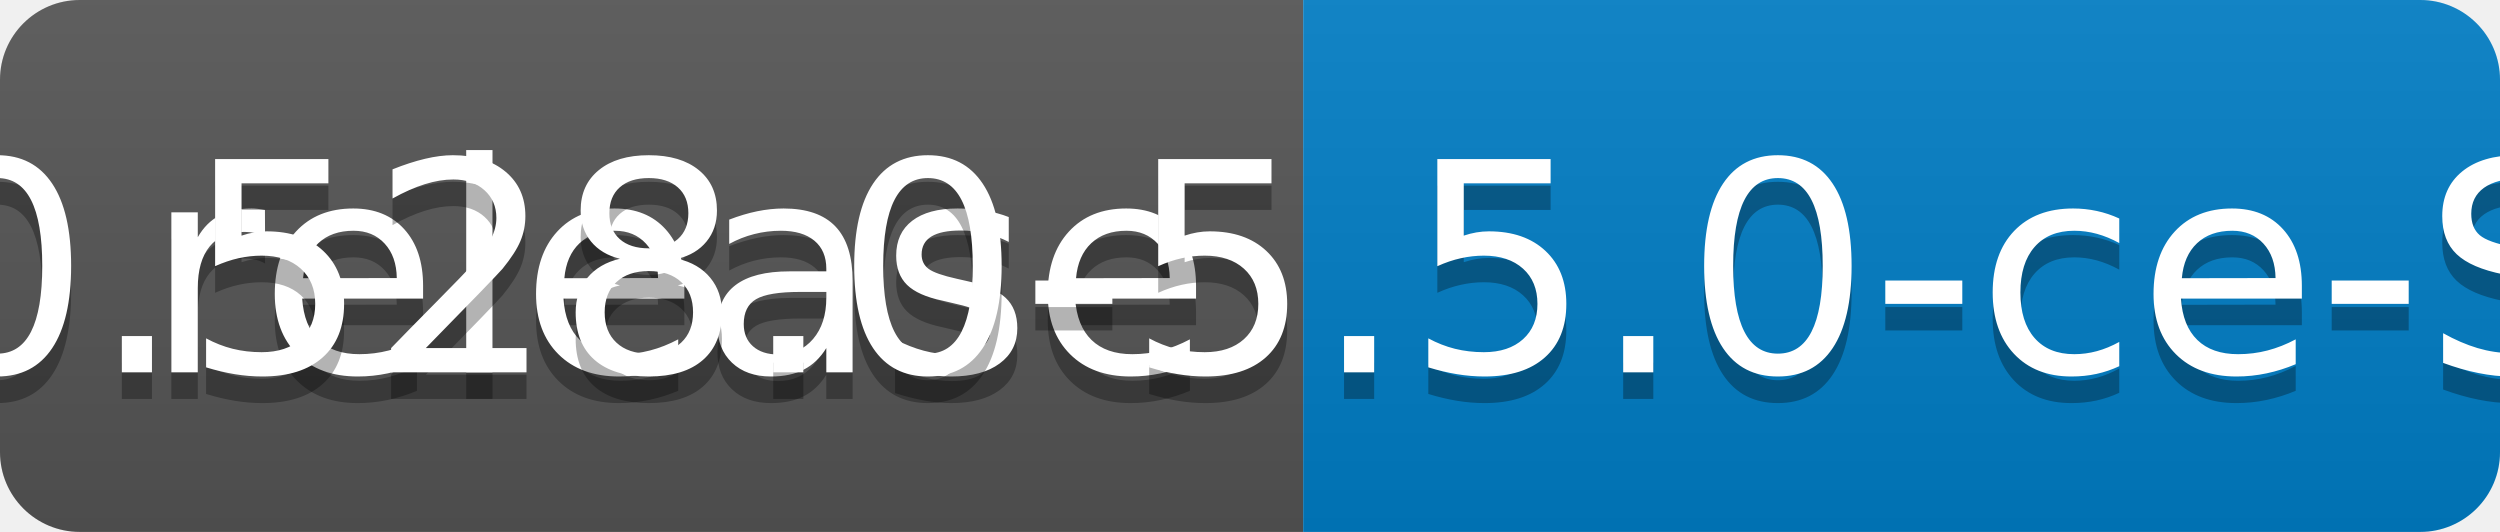
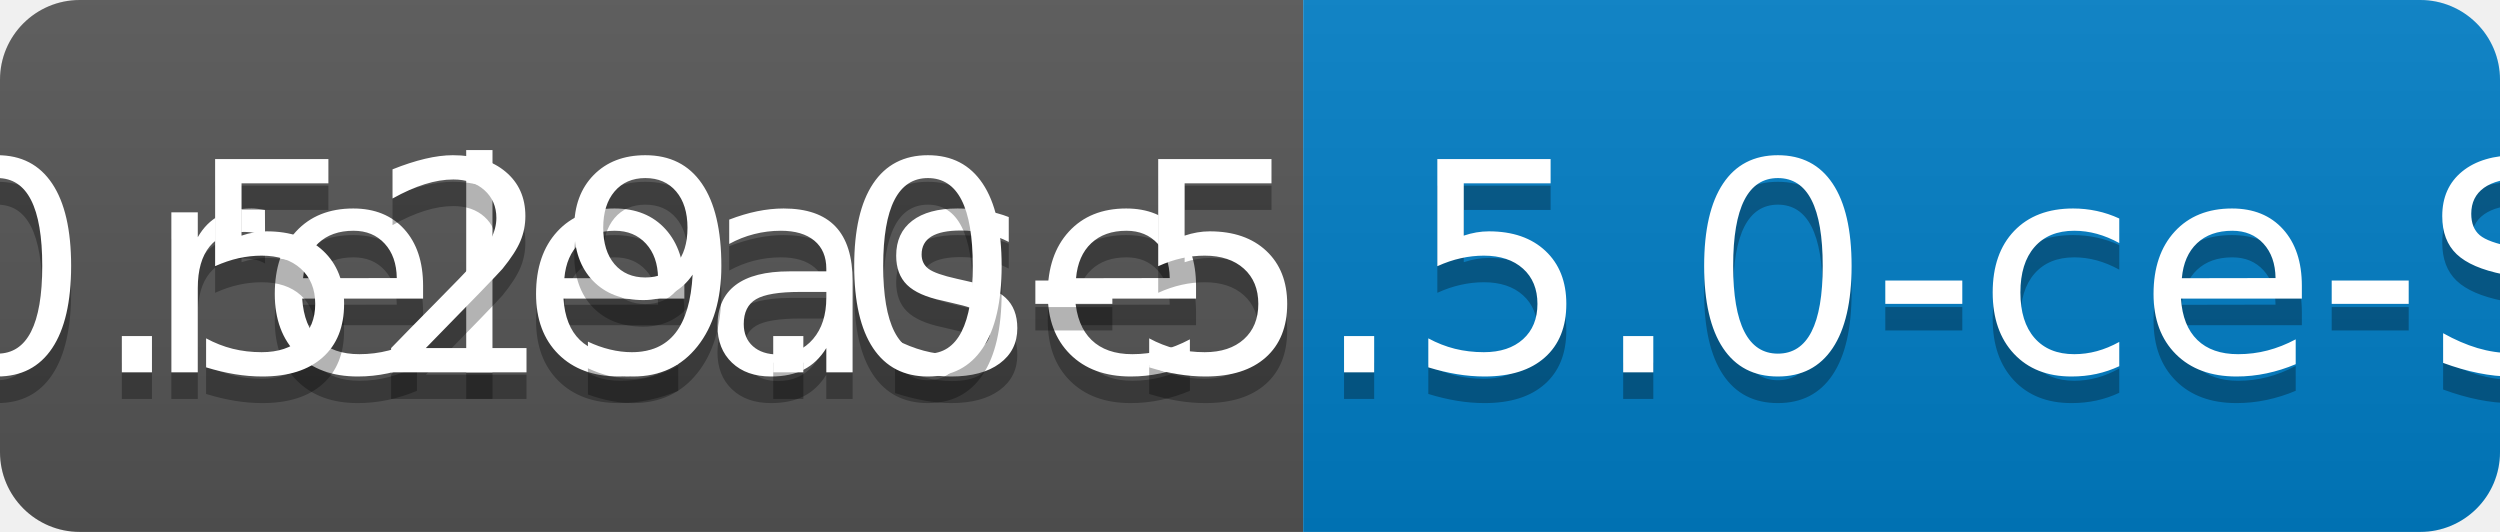
<svg xmlns="http://www.w3.org/2000/svg" width="94" height="20">
  <linearGradient id="b" x2="0" y2="100%">
    <stop offset="0" stop-color="#bbb" stop-opacity=".1" />
    <stop offset="1" stop-opacity=".1" />
  </linearGradient>
  <clipPath id="a">
    <rect width="94" height="20" rx="3" fill="#fff" />
  </clipPath>
  <g clip-path="url(#a)">
    <path fill="#555" d="M0 0h49v20H0z" />
    <path fill="#007ec6" d="M49 0h45v20H49z" />
    <path fill="url(#b)" d="M0 0h94v20H0z" />
  </g>
  <g fill="#fff" text-anchor="middle" font-family="DejaVu Sans,Verdana,Geneva,sans-serif" font-size="110">
    <text x="255" y="150" fill="#010101" fill-opacity=".3" transform="scale(.1)" textLength="390">release</text>
    <text x="255" y="140" transform="scale(.1)" textLength="390">release</text>
-     <text x="705" y="150" fill="#010101" fill-opacity=".3" transform="scale(.1)" textLength="350">v0.528.0-5.5.0-ce-SNAPSHOT</text>
-     <text x="705" y="140" transform="scale(.1)" textLength="350">v0.528.0-5.5.0-ce-SNAPSHOT</text>
+     <text x="705" y="150" fill="#010101" fill-opacity=".3" transform="scale(.1)" textLength="350">v0.529.0-5.5.0-ce-SNAPSHOT</text>
+     <text x="705" y="140" transform="scale(.1)" textLength="350">v0.529.0-5.5.0-ce-SNAPSHOT</text>
  </g>
</svg>
